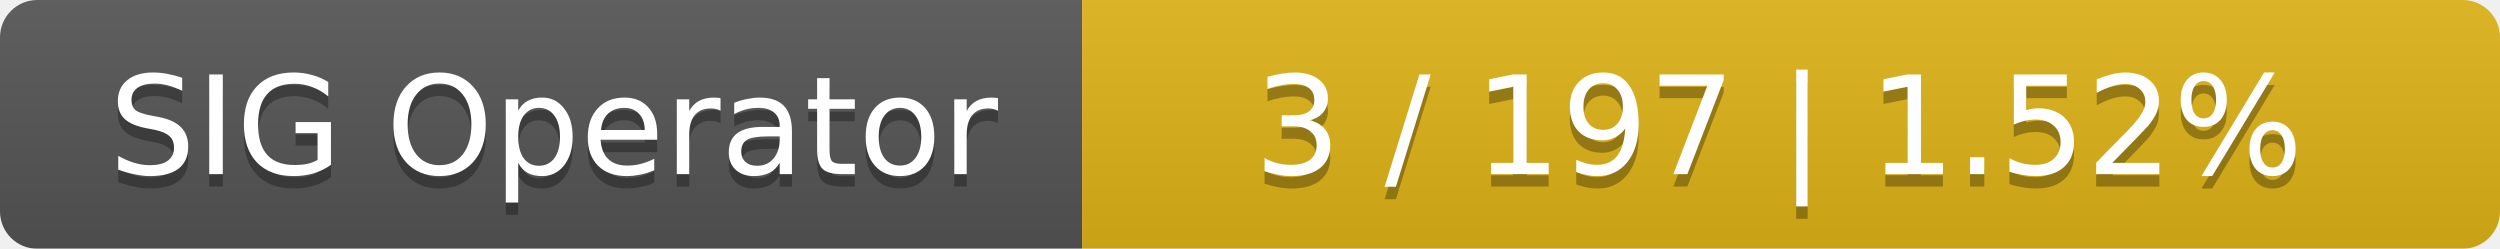
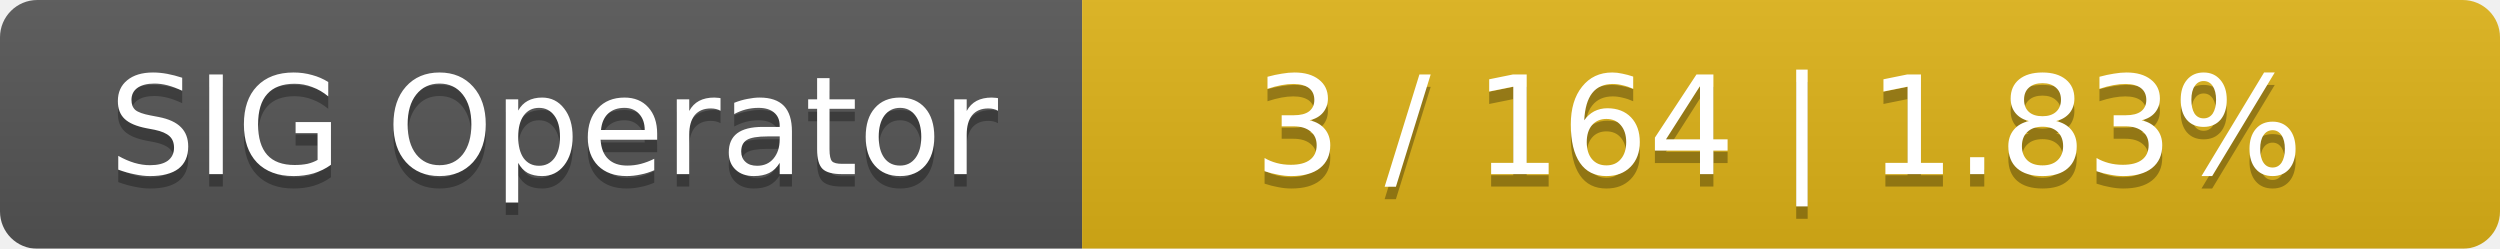
<svg xmlns="http://www.w3.org/2000/svg" width="201" height="20">
  <linearGradient id="smooth" x2="0" y2="100%">
    <stop offset="0" stop-color="#bbb" stop-opacity=".1" />
    <stop offset="1" stop-opacity=".1" />
  </linearGradient>
  <mask id="round">
    <rect width="201" height="20" rx="3" fill="#fff" />
  </mask>
  <g mask="url(#round)">
    <rect width="87" height="20" fill="#555" />
    <rect x="87" width="114" height="20" fill="#dfb317" />
    <rect width="201" height="20" fill="url(#smooth)" />
  </g>
  <g fill="#fff" text-anchor="middle" font-family="DejaVu Sans,Verdana,Geneva,sans-serif" font-size="11">
    <text x="44.5" y="15" fill="#010101" fill-opacity=".3">SIG Operator</text>
    <text x="44.5" y="14">SIG Operator</text>
-     <text x="143" y="15" fill="#010101" fill-opacity=".3">3 / 197    |    1.52%</text>
-     <text x="143" y="14">3 / 197    |    1.52%</text>
+     <text x="143" y="15" fill="#010101" fill-opacity=".3">3 / 164    |    1.83%</text>
+     <text x="143" y="14">3 / 164    |    1.83%</text>
  </g>
</svg>
